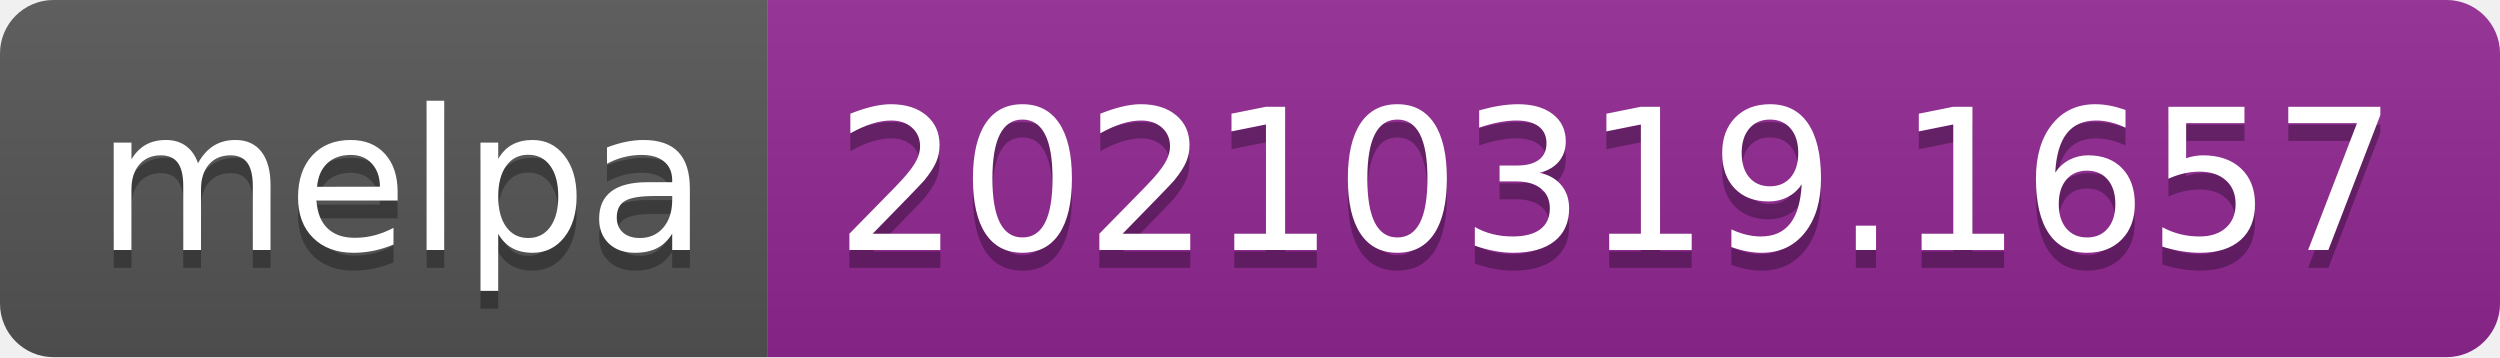
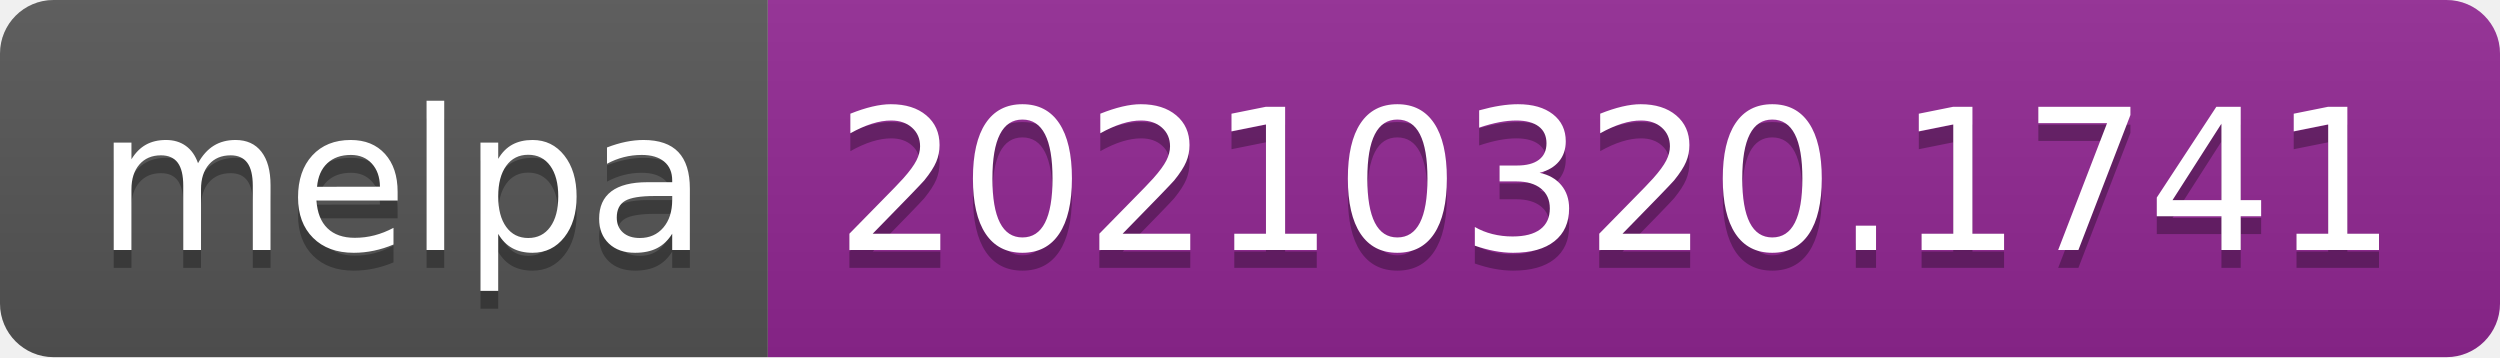
- <svg xmlns="http://www.w3.org/2000/svg" width="140" height="20" role="img" aria-label="melpa: 20210319.1657">
+ <svg xmlns="http://www.w3.org/2000/svg" width="140" height="20" role="img" aria-label="melpa: 20210320.1741">
  <linearGradient id="s" x2="0" y2="100%">
    <stop offset="0" stop-color="#bbb" stop-opacity=".1" />
    <stop offset="1" stop-opacity=".1" />
  </linearGradient>
  <clipPath id="r">
    <rect width="140" height="20" rx="3" fill="#fff" />
  </clipPath>
  <g clip-path="url(#r)">
    <rect width="43" height="20" fill="#555" />
    <rect x="43" width="97" height="20" fill="#922793" />
    <rect width="140" height="20" fill="url(#s)" />
  </g>
  <g fill="#fff" text-anchor="middle" font-family="Verdana,Geneva,DejaVu Sans,sans-serif" text-rendering="geometricPrecision" font-size="110">
    <text aria-hidden="true" x="225" y="150" fill="#010101" fill-opacity=".3" transform="scale(.1)" textLength="330">melpa</text>
    <text x="225" y="140" transform="scale(.1)" fill="#fff" textLength="330">melpa</text>
-     <text aria-hidden="true" x="905" y="150" fill="#010101" fill-opacity=".3" transform="scale(.1)" textLength="870">20210319.1657</text>
-     <text x="905" y="140" transform="scale(.1)" fill="#fff" textLength="870">20210319.1657</text>
+     <text aria-hidden="true" x="905" y="150" fill="#010101" fill-opacity=".3" transform="scale(.1)" textLength="870">20210320.1741</text>
+     <text x="905" y="140" transform="scale(.1)" fill="#fff" textLength="870">20210320.1741</text>
  </g>
</svg>
